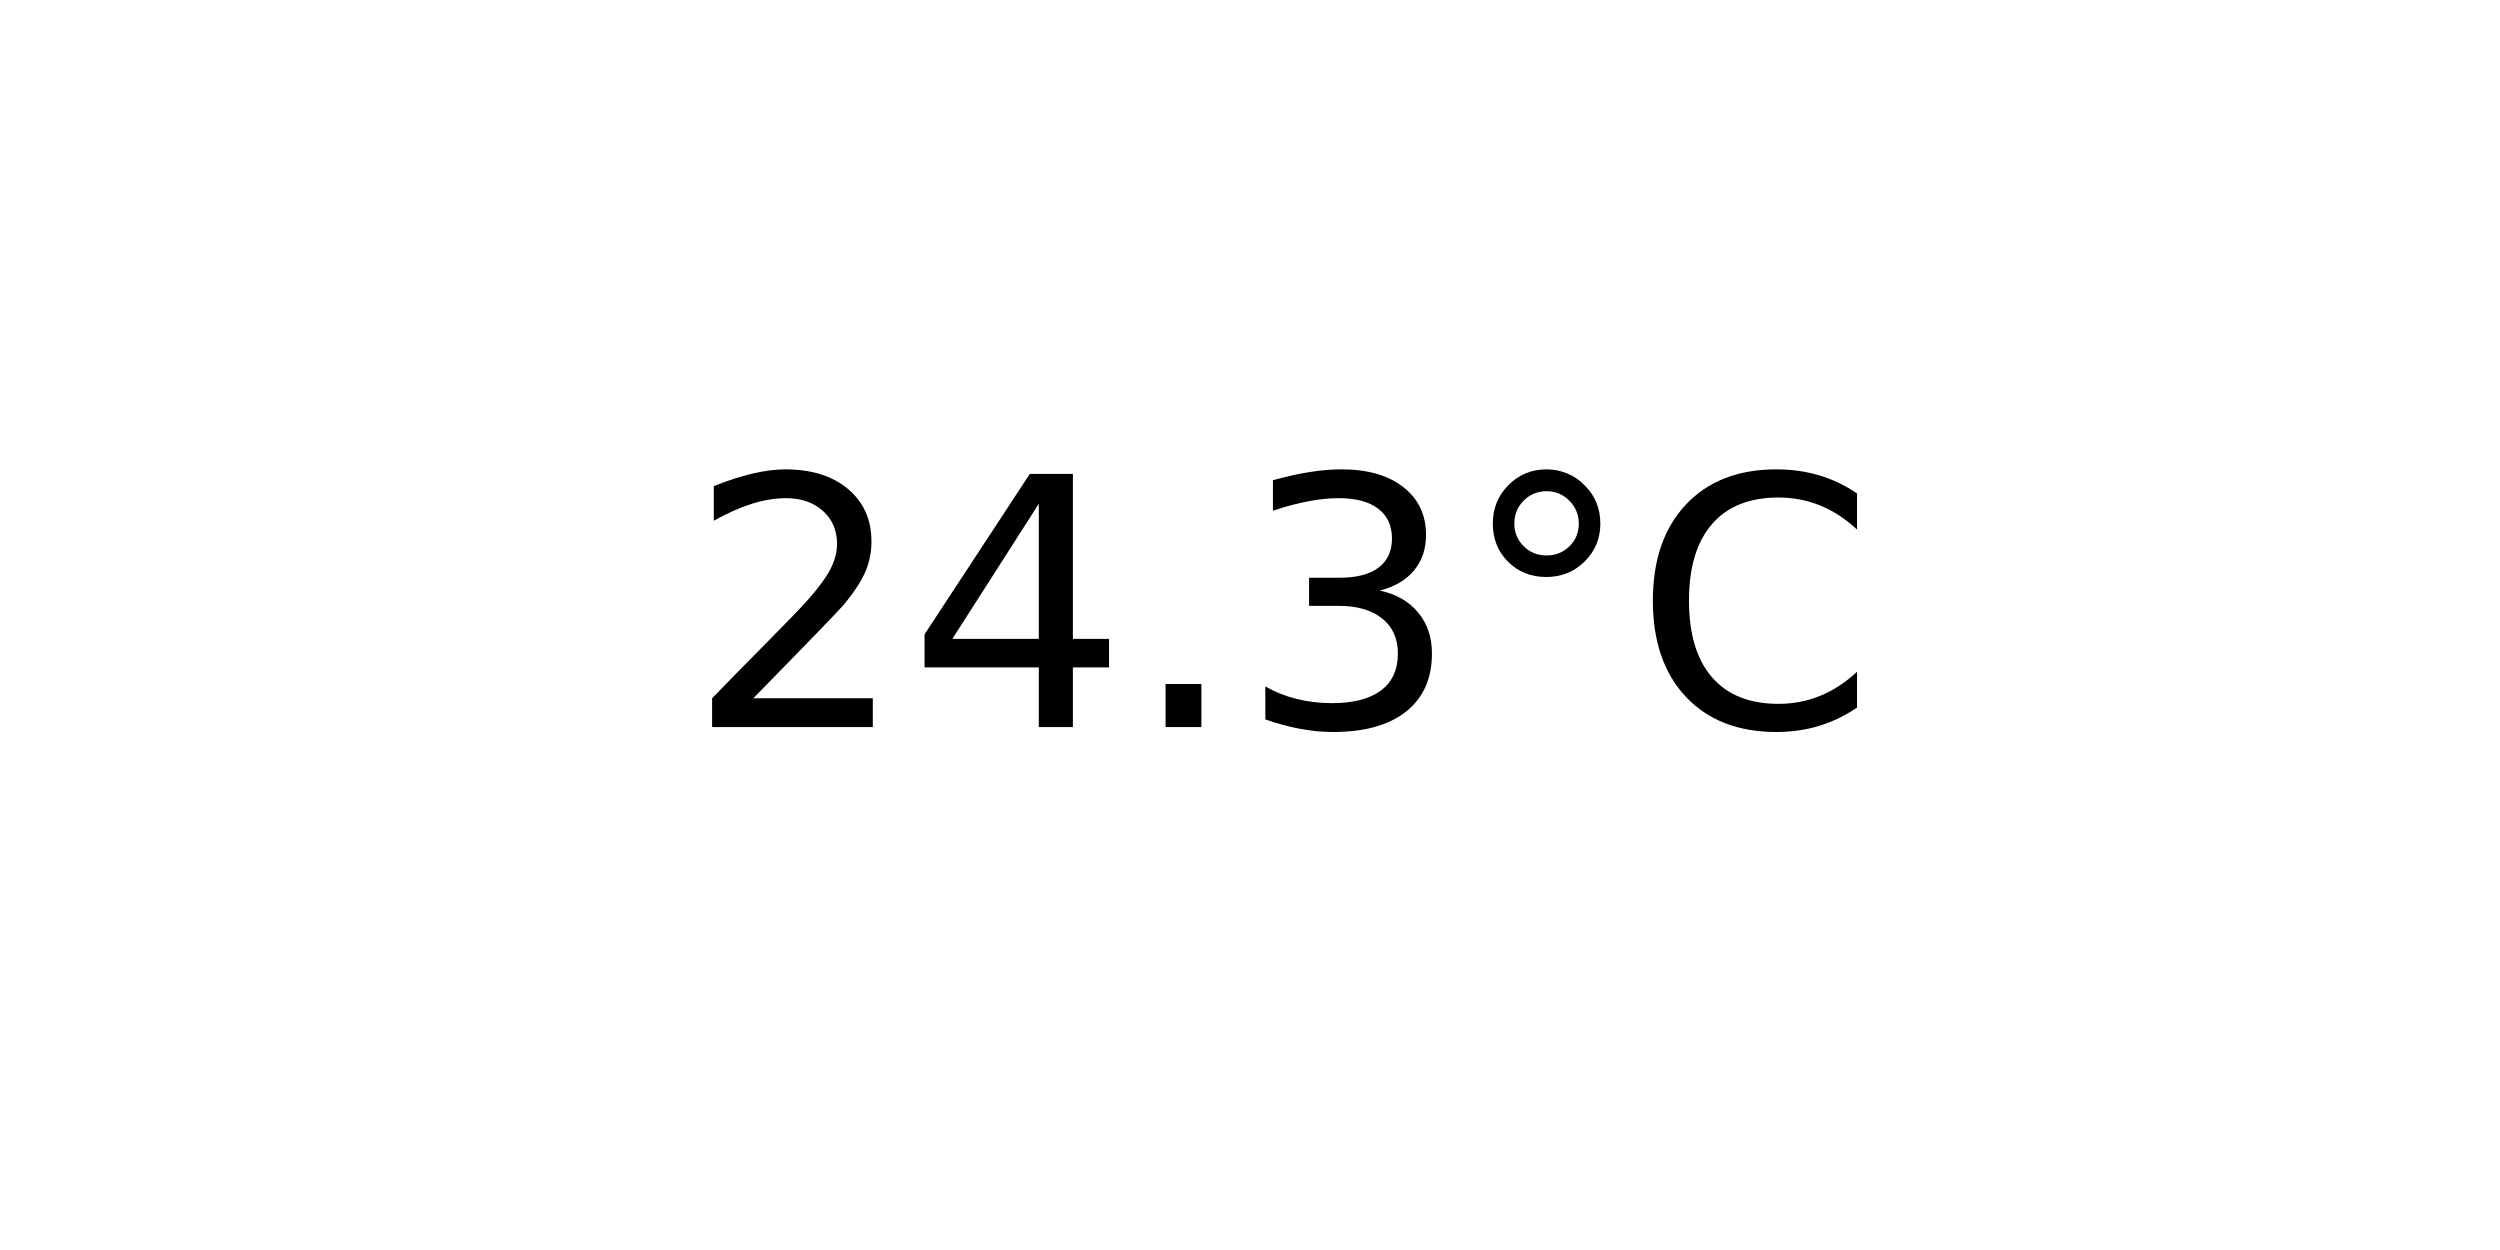
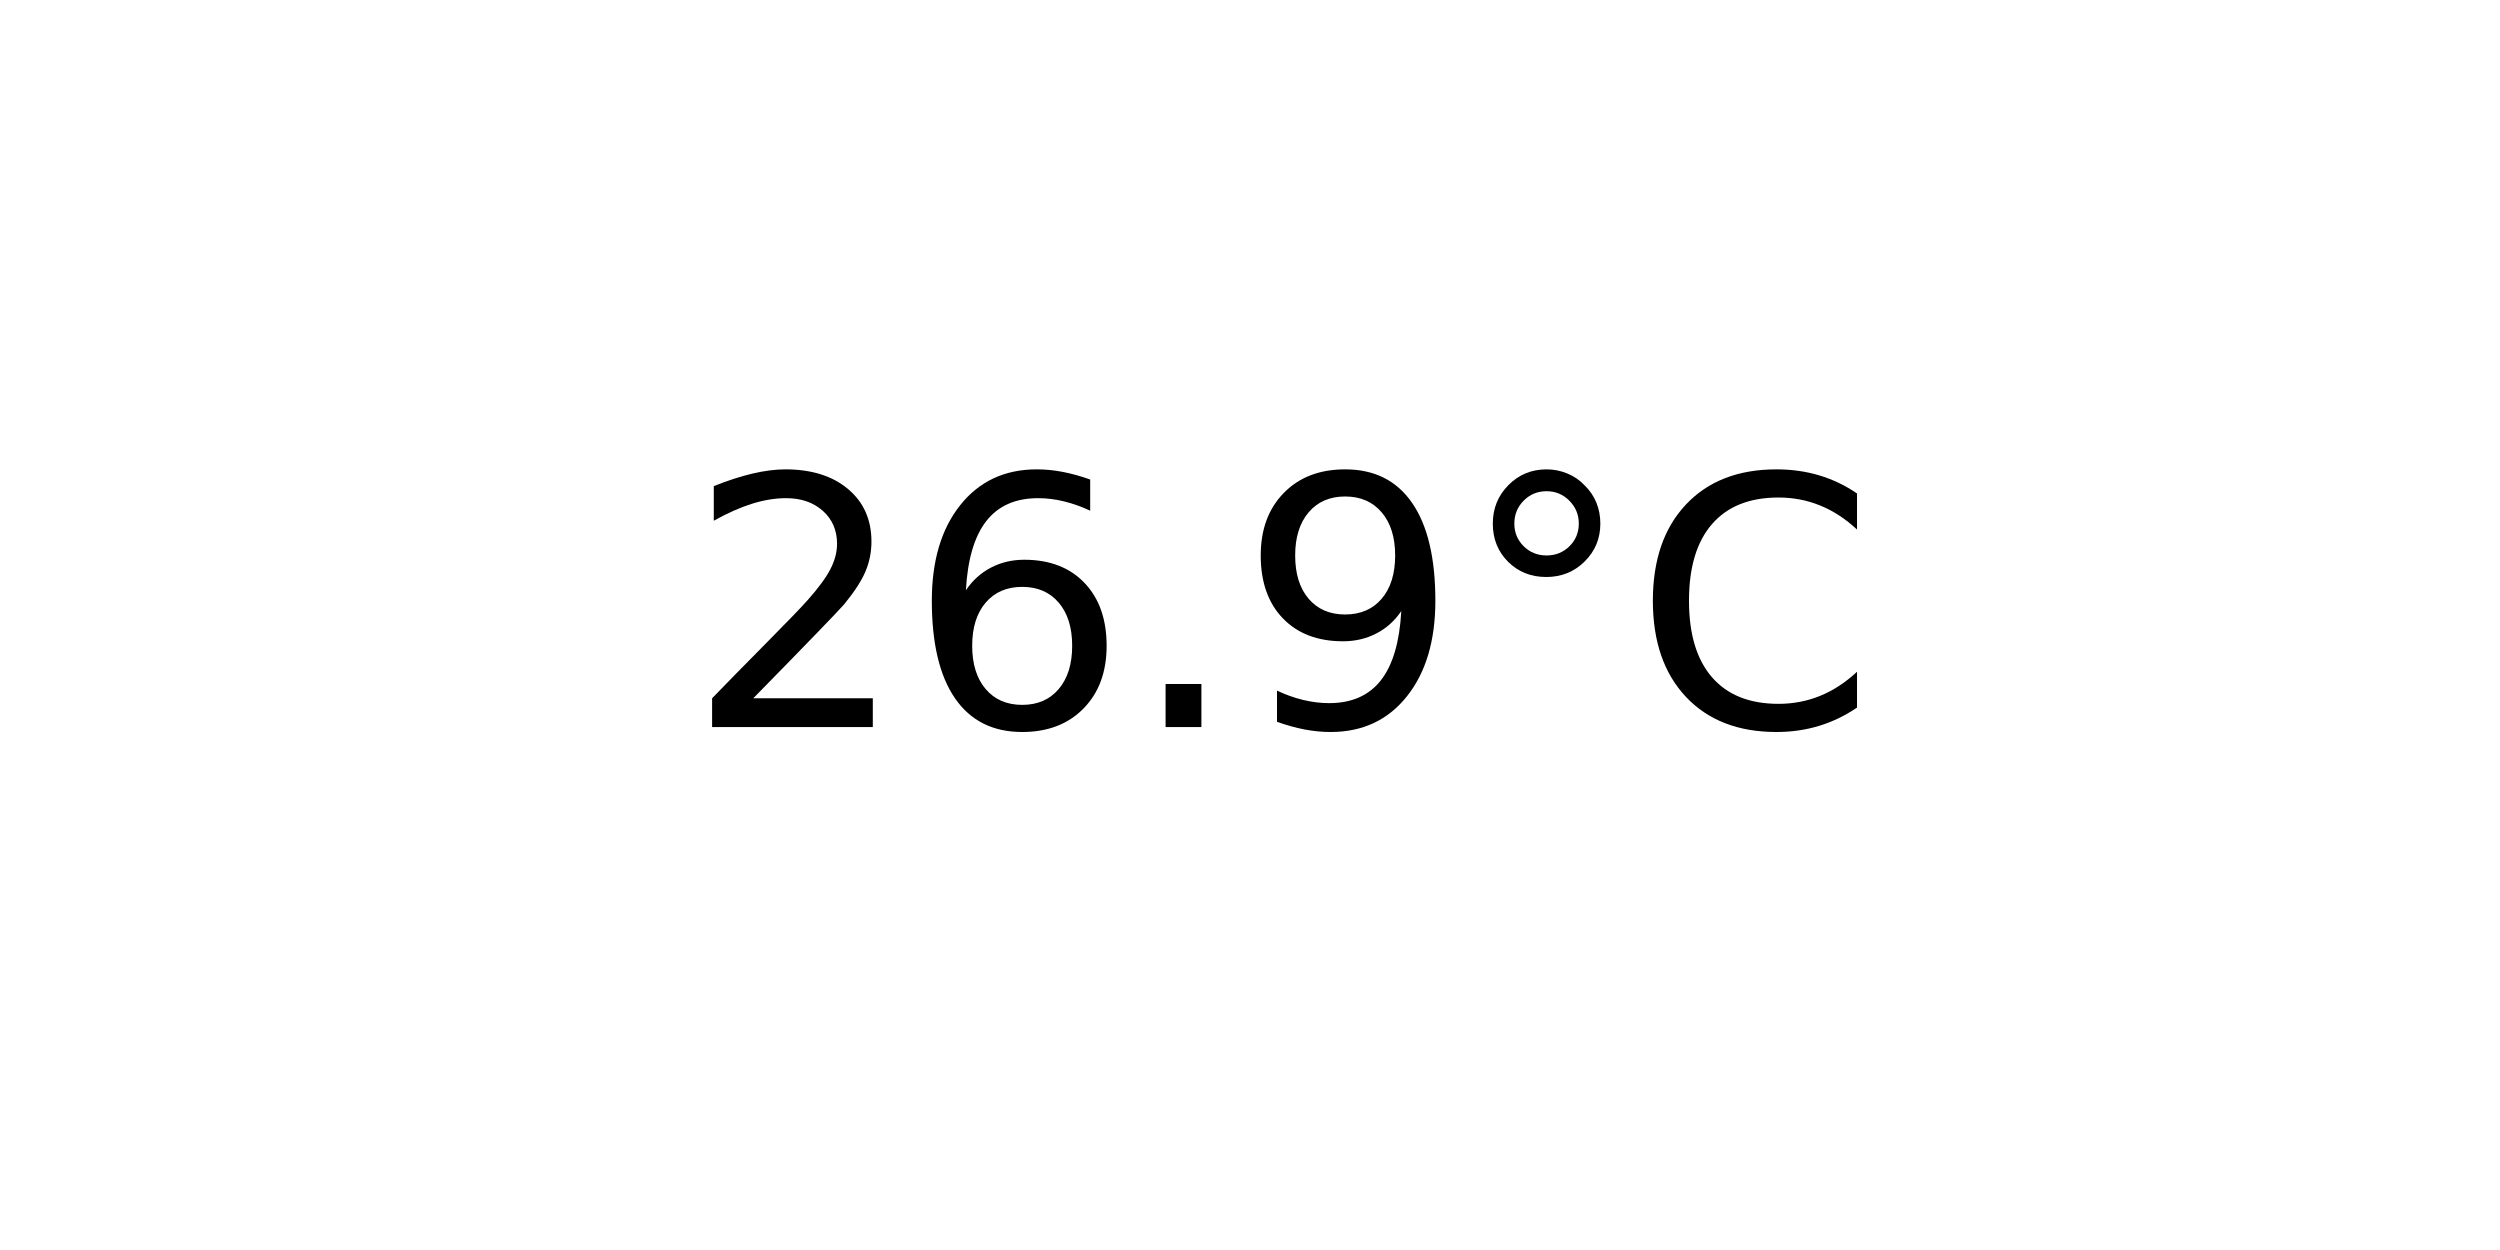
<svg xmlns="http://www.w3.org/2000/svg" xmlns:xlink="http://www.w3.org/1999/xlink" width="72pt" height="36pt" viewBox="0 0 72 36" version="1.1">
  <defs>
    <style type="text/css">*{stroke-linejoin: round; stroke-linecap: butt}</style>
  </defs>
  <g id="figure_1">
    <g id="axes_1">
      <g id="text_1">
        <g transform="translate(19.77578 20.93937) scale(0.1 -0.1)">
          <defs>
            <path id="DejaVuSans-32" d="M 1228 531  L 3431 531  L 3431 0  L 469 0  L 469 531  Q 828 903 1448 1529  Q 2069 2156 2228 2338  Q 2531 2678 2651 2914  Q 2772 3150 2772 3378  Q 2772 3750 2511 3984  Q 2250 4219 1831 4219  Q 1534 4219 1204 4116  Q 875 4013 500 3803  L 500 4441  Q 881 4594 1212 4672  Q 1544 4750 1819 4750  Q 2544 4750 2975 4387  Q 3406 4025 3406 3419  Q 3406 3131 3298 2873  Q 3191 2616 2906 2266  Q 2828 2175 2409 1742  Q 1991 1309 1228 531  z " transform="scale(0.015625)" />
-             <path id="DejaVuSans-34" d="M 2419 4116  L 825 1625  L 2419 1625  L 2419 4116  z M 2253 4666  L 3047 4666  L 3047 1625  L 3713 1625  L 3713 1100  L 3047 1100  L 3047 0  L 2419 0  L 2419 1100  L 313 1100  L 313 1709  L 2253 4666  z " transform="scale(0.015625)" />
+             <path id="DejaVuSans-36" d="M 2113 2584  Q 1688 2584 1439 2293  Q 1191 2003 1191 1497  Q 1191 994 1439 701  Q 1688 409 2113 409  Q 2538 409 2786 701  Q 3034 994 3034 1497  Q 3034 2003 2786 2293  Q 2538 2584 2113 2584  z M 3366 4563  L 3366 3988  Q 3128 4100 2886 4159  Q 2644 4219 2406 4219  Q 1781 4219 1451 3797  Q 1122 3375 1075 2522  Q 1259 2794 1537 2939  Q 1816 3084 2150 3084  Q 2853 3084 3261 2657  Q 3669 2231 3669 1497  Q 3669 778 3244 343  Q 2819 -91 2113 -91  Q 1303 -91 875 529  Q 447 1150 447 2328  Q 447 3434 972 4092  Q 1497 4750 2381 4750  Q 2619 4750 2861 4703  Q 3103 4656 3366 4563  z " transform="scale(0.015625)" />
            <path id="DejaVuSans-2e" d="M 684 794  L 1344 794  L 1344 0  L 684 0  L 684 794  z " transform="scale(0.015625)" />
-             <path id="DejaVuSans-33" d="M 2597 2516  Q 3050 2419 3304 2112  Q 3559 1806 3559 1356  Q 3559 666 3084 287  Q 2609 -91 1734 -91  Q 1441 -91 1130 -33  Q 819 25 488 141  L 488 750  Q 750 597 1062 519  Q 1375 441 1716 441  Q 2309 441 2620 675  Q 2931 909 2931 1356  Q 2931 1769 2642 2001  Q 2353 2234 1838 2234  L 1294 2234  L 1294 2753  L 1863 2753  Q 2328 2753 2575 2939  Q 2822 3125 2822 3475  Q 2822 3834 2567 4026  Q 2313 4219 1838 4219  Q 1578 4219 1281 4162  Q 984 4106 628 3988  L 628 4550  Q 988 4650 1302 4700  Q 1616 4750 1894 4750  Q 2613 4750 3031 4423  Q 3450 4097 3450 3541  Q 3450 3153 3228 2886  Q 3006 2619 2597 2516  z " transform="scale(0.015625)" />
+             <path id="DejaVuSans-39" d="M 703 97  L 703 672  Q 941 559 1184 500  Q 1428 441 1663 441  Q 2288 441 2617 861  Q 2947 1281 2994 2138  Q 2813 1869 2534 1725  Q 2256 1581 1919 1581  Q 1219 1581 811 2004  Q 403 2428 403 3163  Q 403 3881 828 4315  Q 1253 4750 1959 4750  Q 2769 4750 3195 4129  Q 3622 3509 3622 2328  Q 3622 1225 3098 567  Q 2575 -91 1691 -91  Q 1453 -91 1209 -44  Q 966 3 703 97  z M 1959 2075  Q 2384 2075 2632 2365  Q 2881 2656 2881 3163  Q 2881 3666 2632 3958  Q 2384 4250 1959 4250  Q 1534 4250 1286 3958  Q 1038 3666 1038 3163  Q 1038 2656 1286 2365  Q 1534 2075 1959 2075  z " transform="scale(0.015625)" />
            <path id="DejaVuSans-b0" d="M 1600 4347  Q 1350 4347 1178 4173  Q 1006 4000 1006 3750  Q 1006 3503 1178 3333  Q 1350 3163 1600 3163  Q 1850 3163 2022 3333  Q 2194 3503 2194 3750  Q 2194 3997 2020 4172  Q 1847 4347 1600 4347  z M 1600 4750  Q 1800 4750 1984 4673  Q 2169 4597 2303 4453  Q 2447 4313 2519 4134  Q 2591 3956 2591 3750  Q 2591 3338 2302 3052  Q 2013 2766 1594 2766  Q 1172 2766 890 3047  Q 609 3328 609 3750  Q 609 4169 896 4459  Q 1184 4750 1600 4750  z " transform="scale(0.015625)" />
            <path id="DejaVuSans-43" d="M 4122 4306  L 4122 3641  Q 3803 3938 3442 4084  Q 3081 4231 2675 4231  Q 1875 4231 1450 3742  Q 1025 3253 1025 2328  Q 1025 1406 1450 917  Q 1875 428 2675 428  Q 3081 428 3442 575  Q 3803 722 4122 1019  L 4122 359  Q 3791 134 3420 21  Q 3050 -91 2638 -91  Q 1578 -91 968 557  Q 359 1206 359 2328  Q 359 3453 968 4101  Q 1578 4750 2638 4750  Q 3056 4750 3426 4639  Q 3797 4528 4122 4306  z " transform="scale(0.015625)" />
          </defs>
          <use xlink:href="#DejaVuSans-32" />
-           <use xlink:href="#DejaVuSans-34" x="63.623" />
+           <use xlink:href="#DejaVuSans-36" x="63.623" />
          <use xlink:href="#DejaVuSans-2e" x="127.246" />
-           <use xlink:href="#DejaVuSans-33" x="159.033" />
+           <use xlink:href="#DejaVuSans-39" x="159.033" />
          <use xlink:href="#DejaVuSans-b0" x="222.656" />
          <use xlink:href="#DejaVuSans-43" x="272.656" />
        </g>
      </g>
    </g>
  </g>
</svg>
